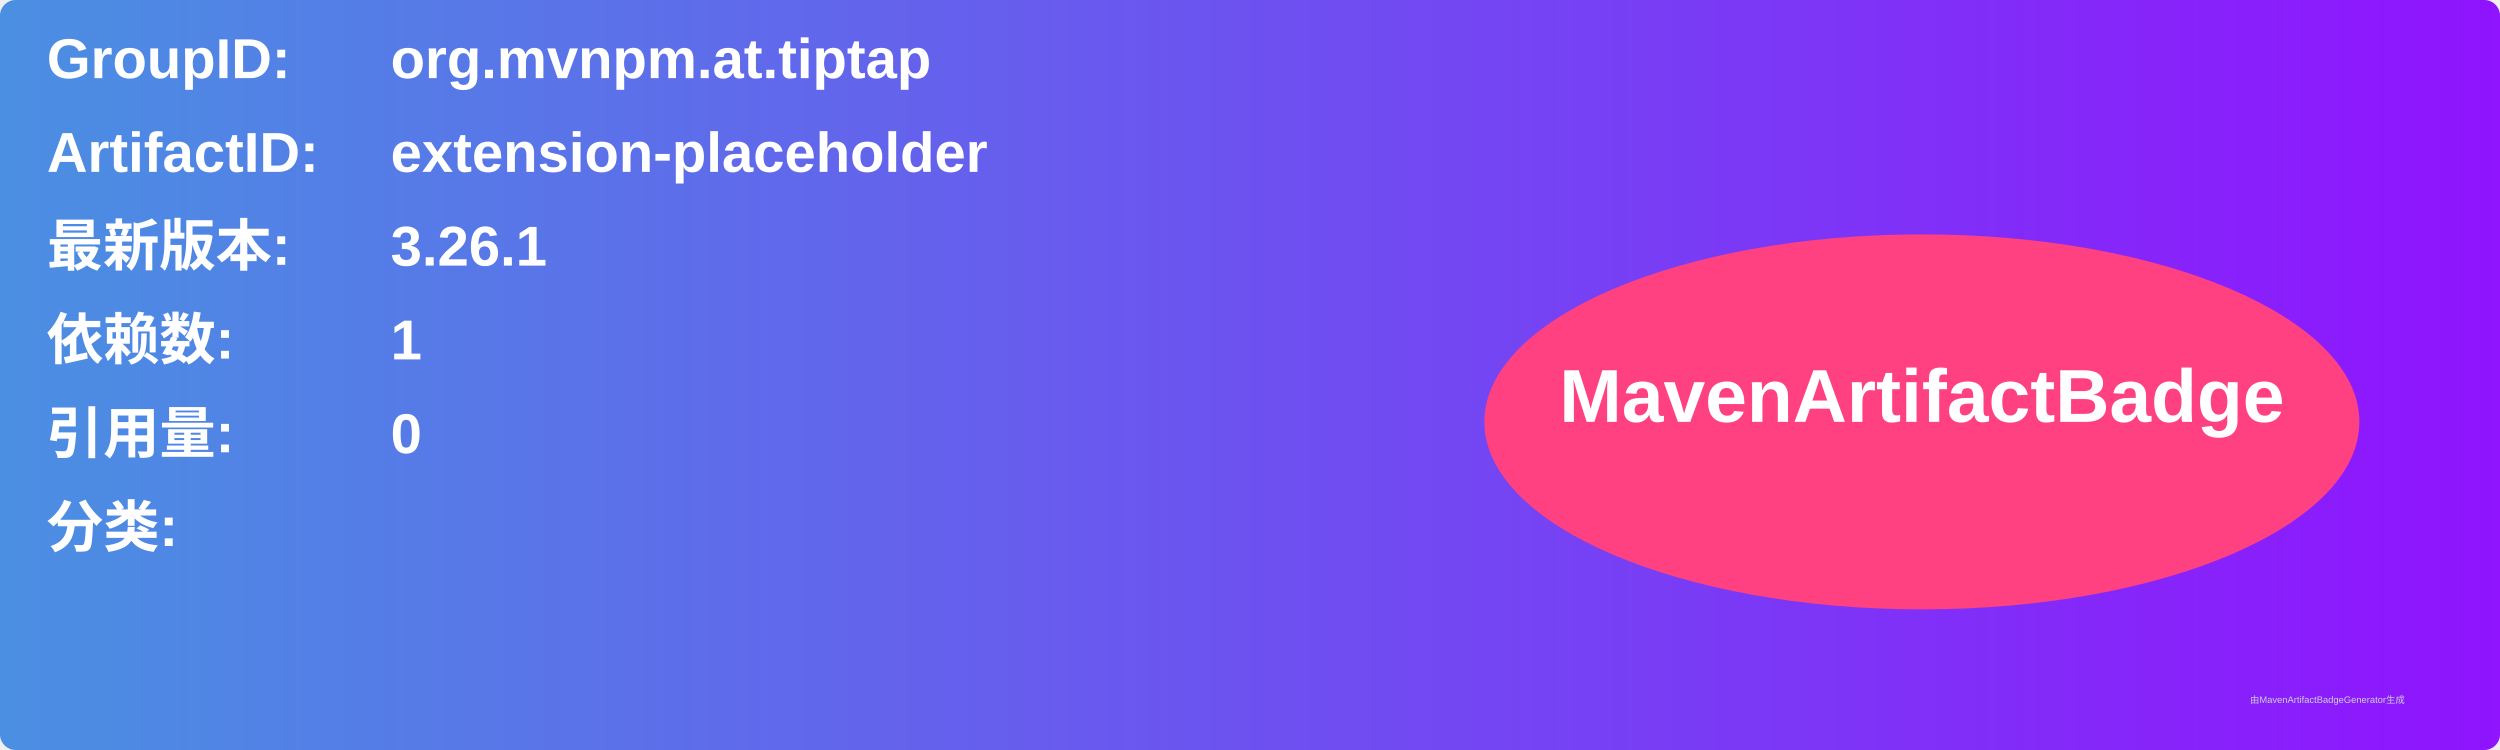
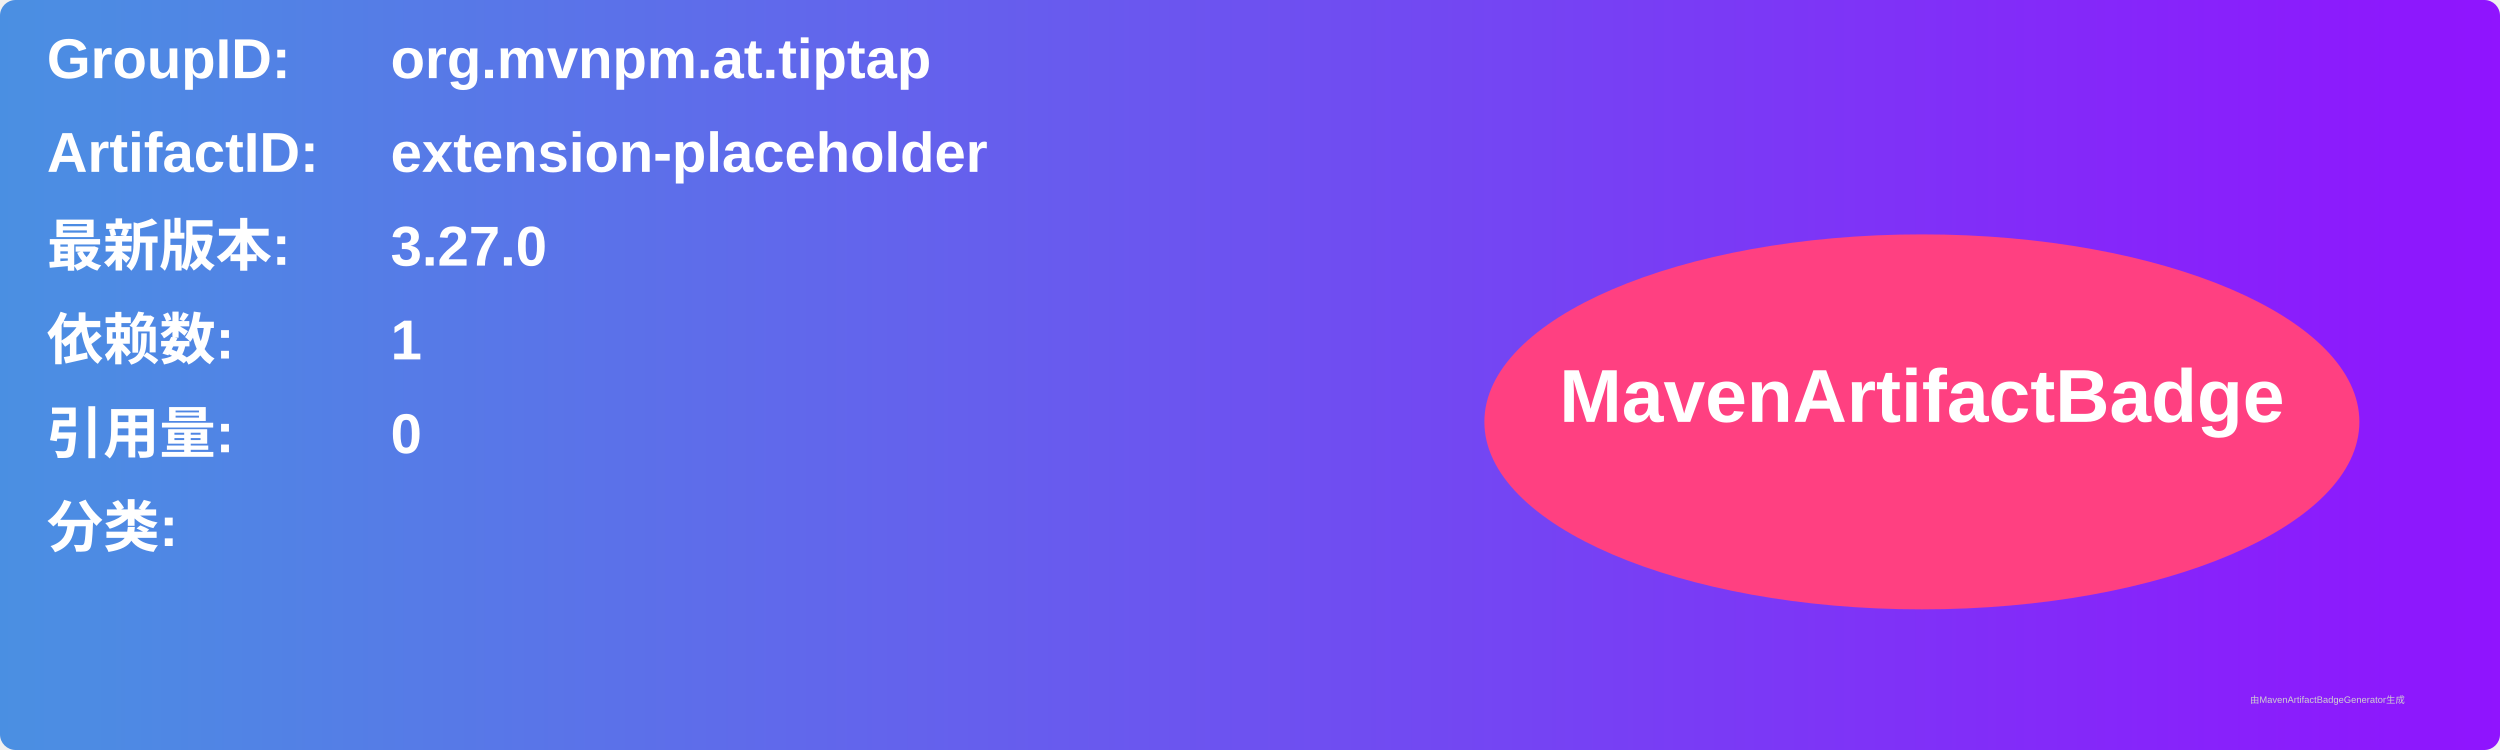
<svg xmlns="http://www.w3.org/2000/svg" width="800" height="240" viewBox="0 0 800 240">
  <linearGradient id="grad" x1="0%" y1="0%" x2="100%" y2="0%">
    <stop offset="0%" stop-color="#4a90e2" />
    <stop offset="100%" stop-color="#9013fe" />
  </linearGradient>
  <rect width="100%" height="100%" rx="5" ry="5" fill="url(#grad)" />
  <g transform="translate(15, 15)">
    <text x="0" y="10" font-family="Arial" font-size="18" fill="white" font-weight="bold" width="260">GroupID:</text>
    <text x="110" y="10" font-family="Arial" font-size="18" fill="white" font-weight="bold" width="460">org.mvnpm.at.tiptap</text>
    <text x="0" y="40" font-family="Arial" font-size="18" fill="white" font-weight="bold" width="260">ArtifactID:</text>
    <text x="110" y="40" font-family="Arial" font-size="18" fill="white" font-weight="bold" width="460">extension-placeholder</text>
    <text x="0" y="70" font-family="Arial" font-size="18" fill="white" font-weight="bold">最新版本:</text>
    <text x="110" y="70" font-family="Arial" font-size="18" fill="white" font-weight="bold">
-       <tspan font-weight="bold">3.26.1</tspan>
+       <tspan font-weight="bold">3.27.0</tspan>
    </text>
    <text x="0" y="100" font-family="Arial" font-size="18" fill="white" font-weight="bold">依赖数: </text>
    <text x="110" y="100" font-family="Arial" font-size="18" fill="white">
      <tspan font-weight="bold">1</tspan>
    </text>
    <text x="0" y="130" font-family="Arial" font-size="18" fill="white" font-weight="bold">引用量: </text>
    <text x="110" y="130" font-family="Arial" font-size="18" fill="white">
      <tspan font-weight="bold">0</tspan>
    </text>
    <text x="0" y="160" font-family="Arial" font-size="18" fill="white" font-weight="bold">分类:</text>
    <text x="10" y="190" font-family="Arial" font-size="10" fill="white">
      <tspan font-weight="bold" />
    </text>
    <ellipse cx="600" cy="120" rx="140" ry="60" fill="#ff4081" />
    <text x="600" y="120" text-anchor="middle" font-family="Arial" font-size="24" fill="white" font-weight="bold">MavenArtifactBadge</text>
  </g>
  <text x="720" y="225" font-family="Arial" font-size="3" fill="#d0d0d0">由MavenArtifactBadgeGenerator生成</text>
</svg>
